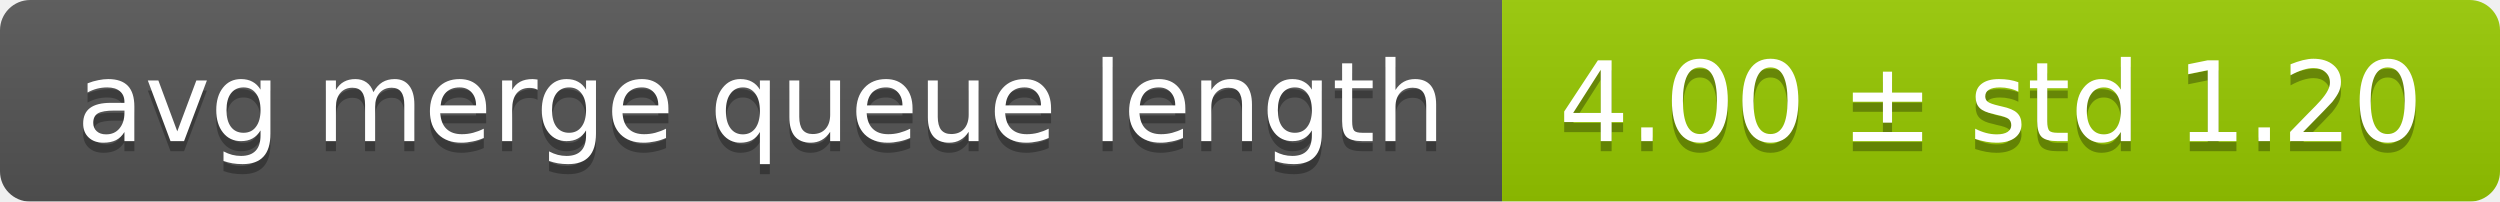
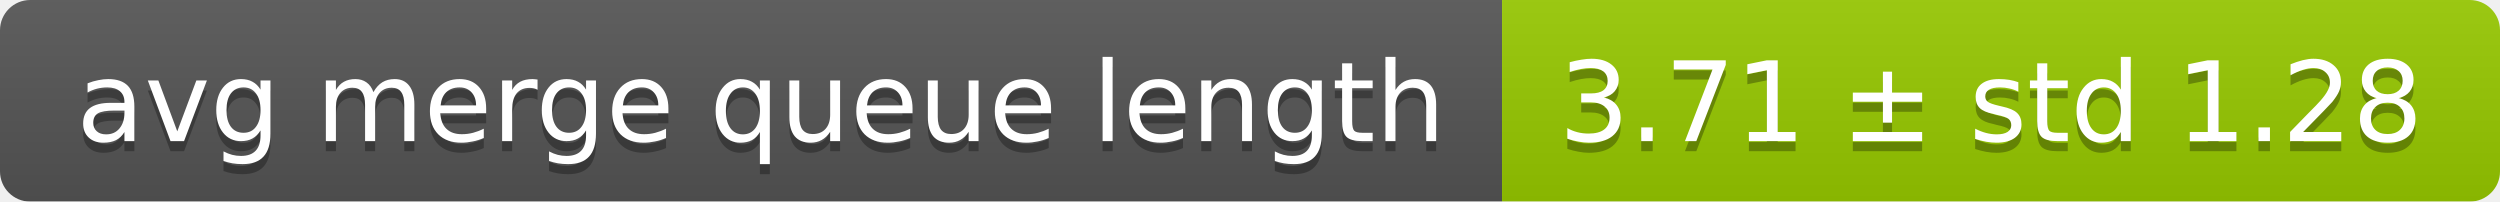
<svg xmlns="http://www.w3.org/2000/svg" width="248" height="20">
  <linearGradient id="smooth" x2="0" y2="100%">
    <stop offset="0" stop-color="#bbb" stop-opacity=".1" />
    <stop offset="1" stop-opacity=".1" />
  </linearGradient>
  <mask id="round">
    <rect width="248" height="20" rx="3" fill="#fff" />
  </mask>
  <g mask="url(#round)">
    <rect width="149" height="20" fill="#555" />
    <rect x="149" width="99" height="20" fill="#97ca00" />
    <rect width="248" height="20" fill="url(#smooth)" />
  </g>
  <g fill="#fff" text-anchor="middle" font-family="DejaVu Sans,Verdana,Geneva,sans-serif" font-size="11">
    <text x="75.5" y="15" fill="#010101" fill-opacity=".3">avg merge queue length</text>
    <text x="75.5" y="14">avg merge queue length</text>
-     <text x="197.5" y="15" fill="#010101" fill-opacity=".3">4.00 ± std 1.20</text>
-     <text x="197.5" y="14">4.00 ± std 1.20</text>
+     <text x="197.5" y="15" fill="#010101" fill-opacity=".3">3.71 ± std 1.28</text>
+     <text x="197.5" y="14">3.71 ± std 1.28</text>
  </g>
</svg>
